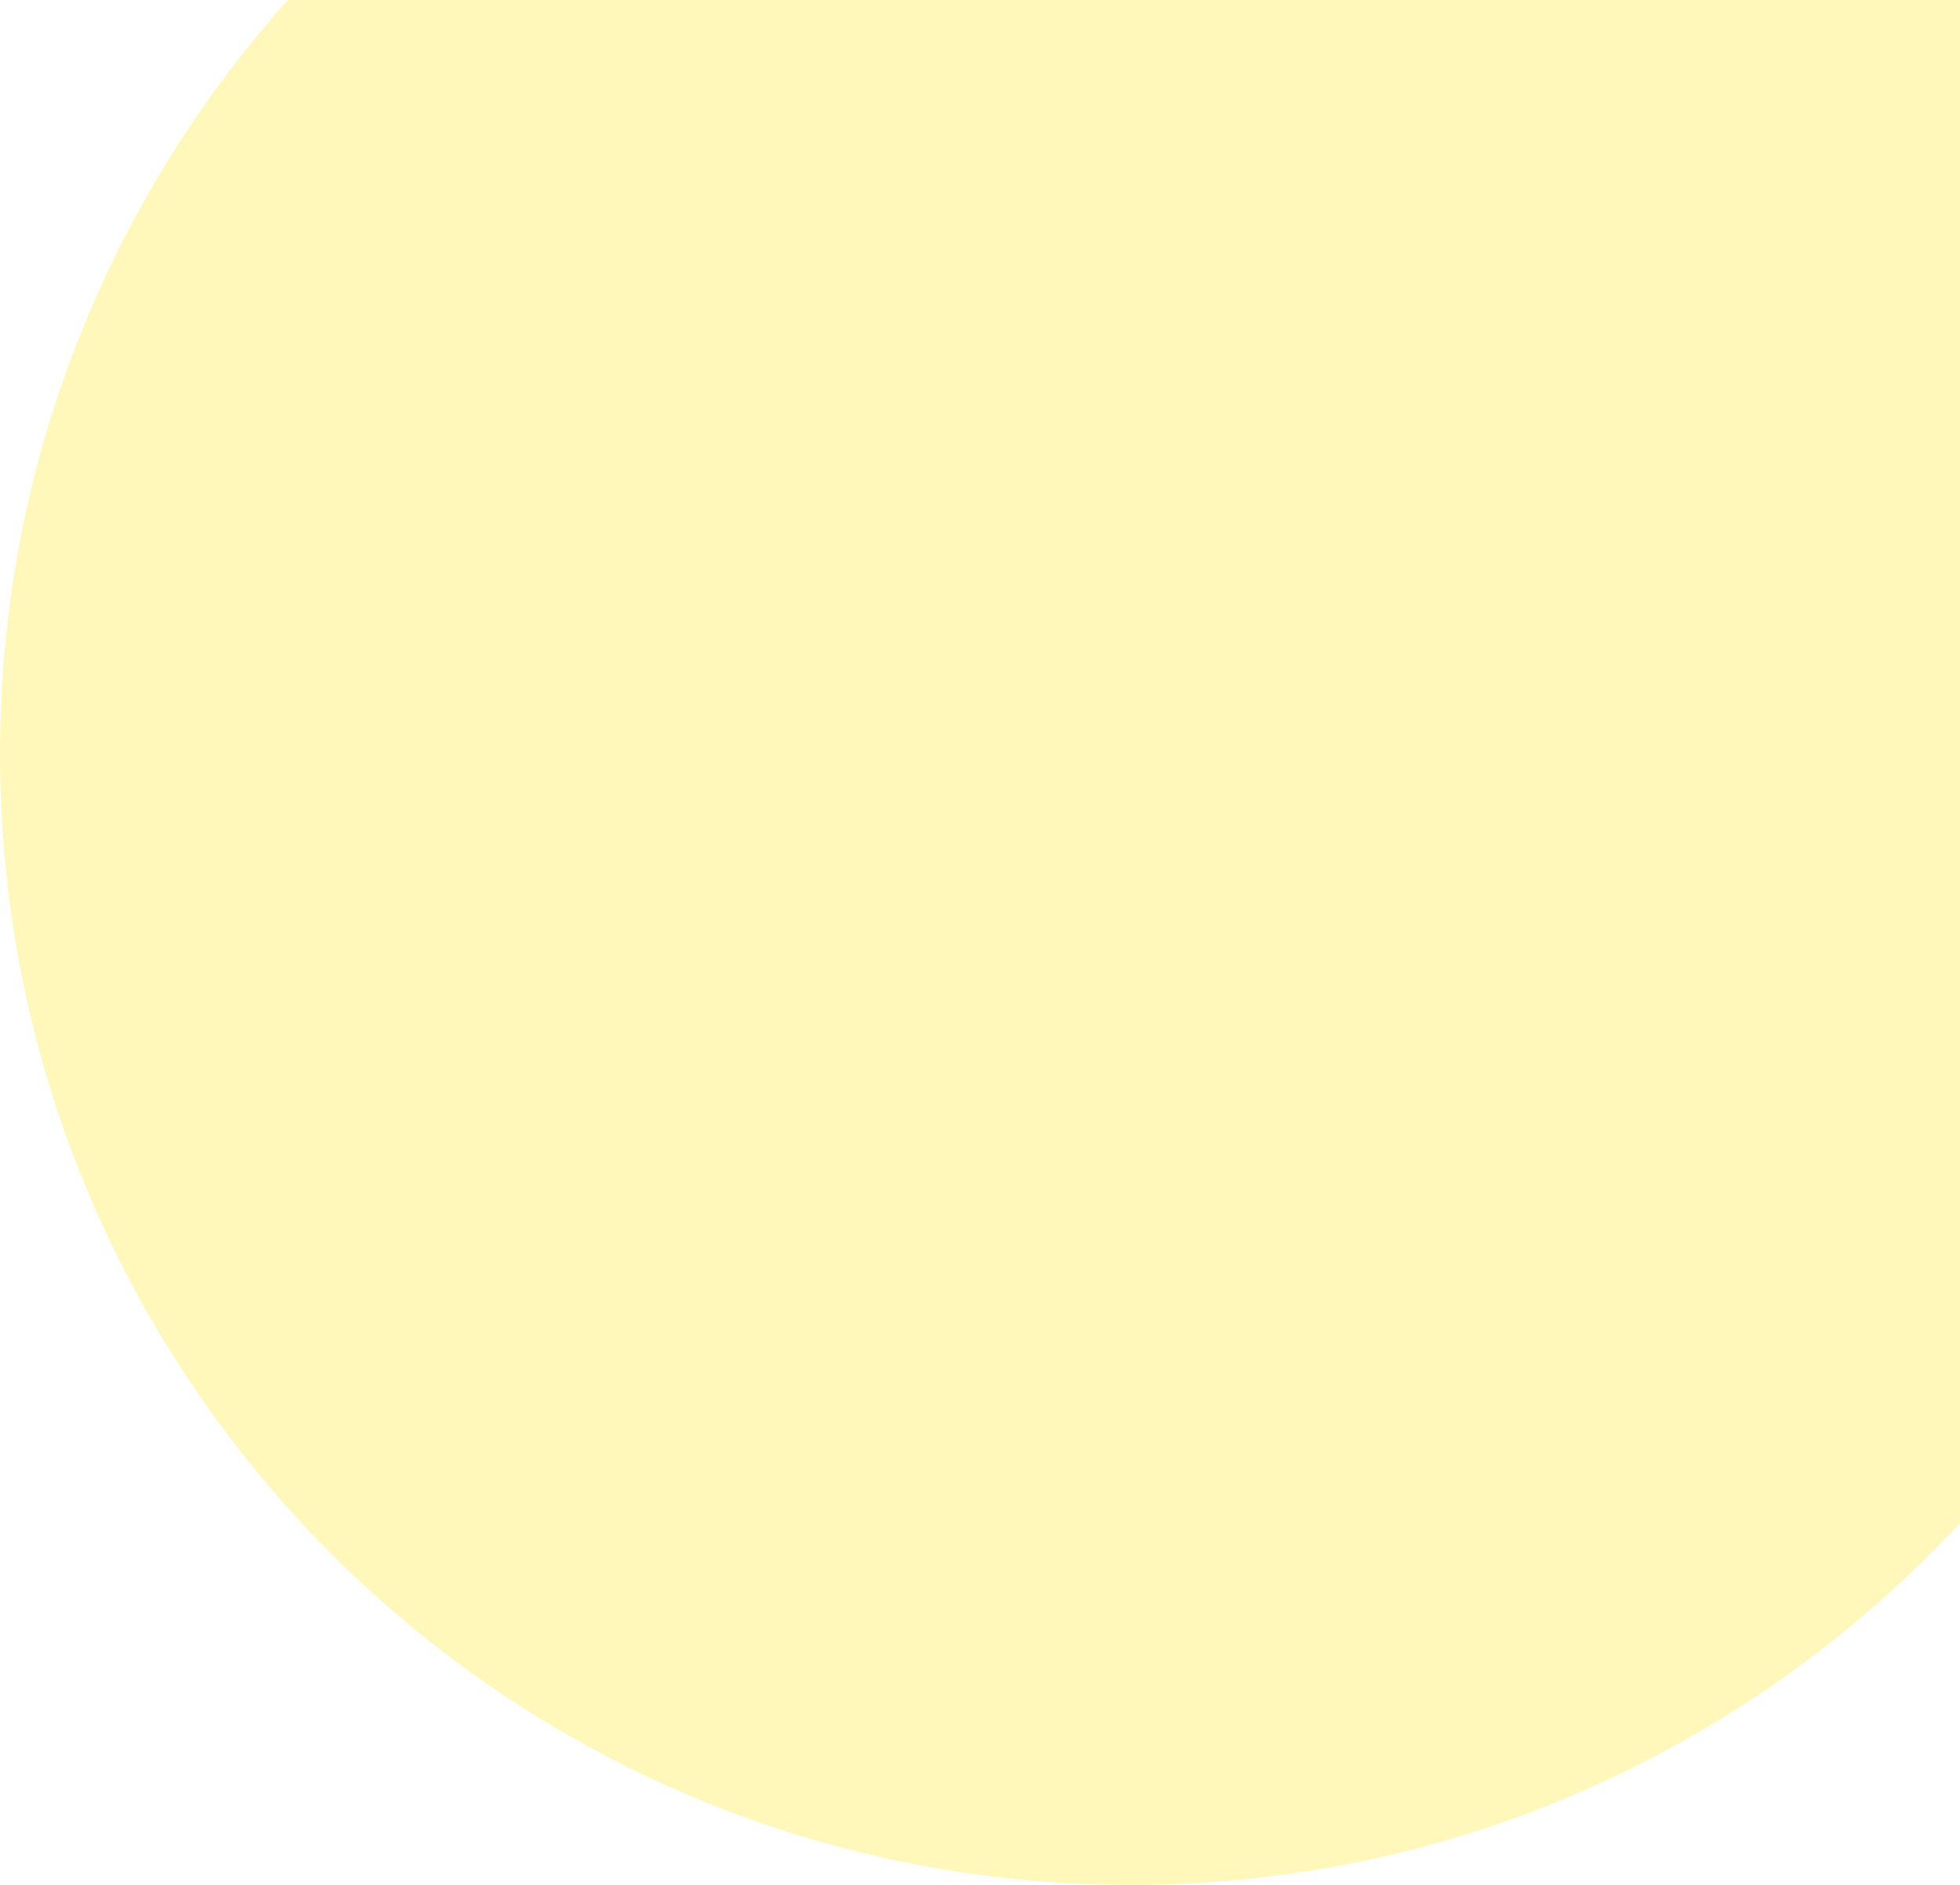
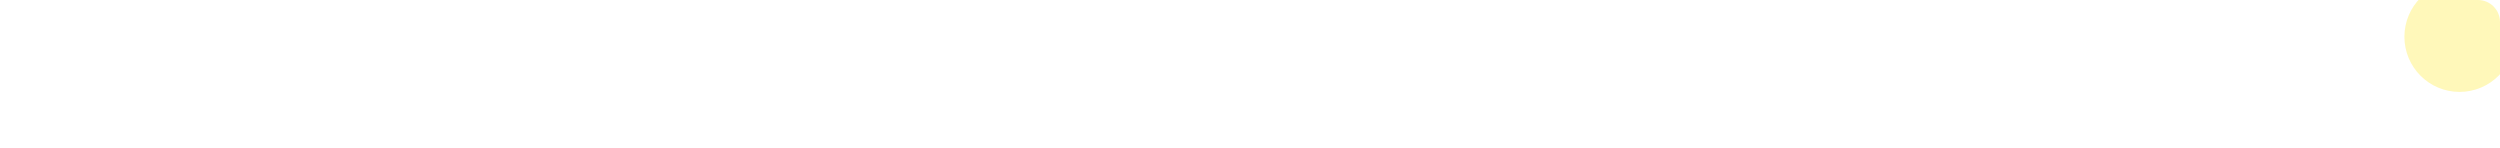
- <svg xmlns="http://www.w3.org/2000/svg" width="52" height="50" viewBox="0 0 52 50" fill="none">
-   <circle cx="30" cy="20" r="30" fill="#FFF8BA" />
+ <svg xmlns="http://www.w3.org/2000/svg" width="1360" height="80" viewBox="0 0 1360 80" fill="none">
+   <mask id="mask0_610_380" style="mask-type:alpha" maskUnits="userSpaceOnUse" x="0" y="0" width="1360" height="80">
+     <rect width="1360" height="80" rx="12" fill="#286897" />
+   </mask>
+   <g mask="url(#mask0_610_380)">
+     <circle cx="1338" cy="20" r="30" fill="#FFF8BA" />
+   </g>
</svg>
